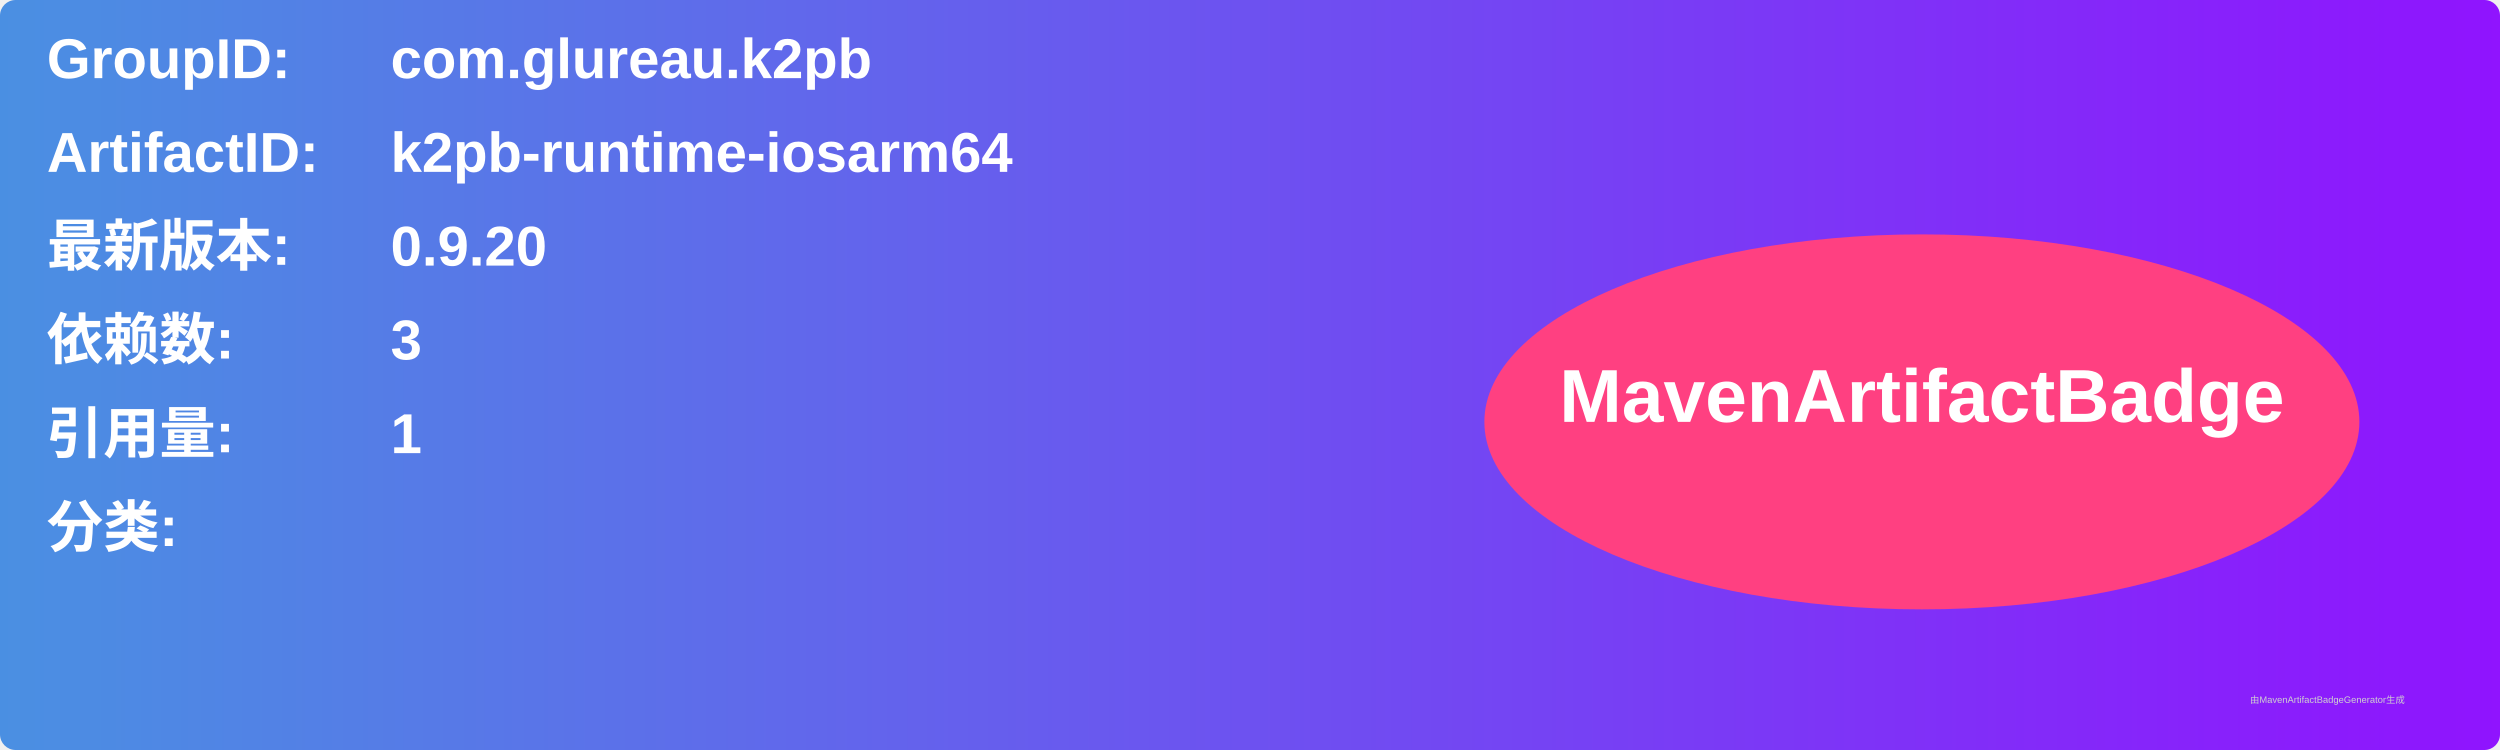
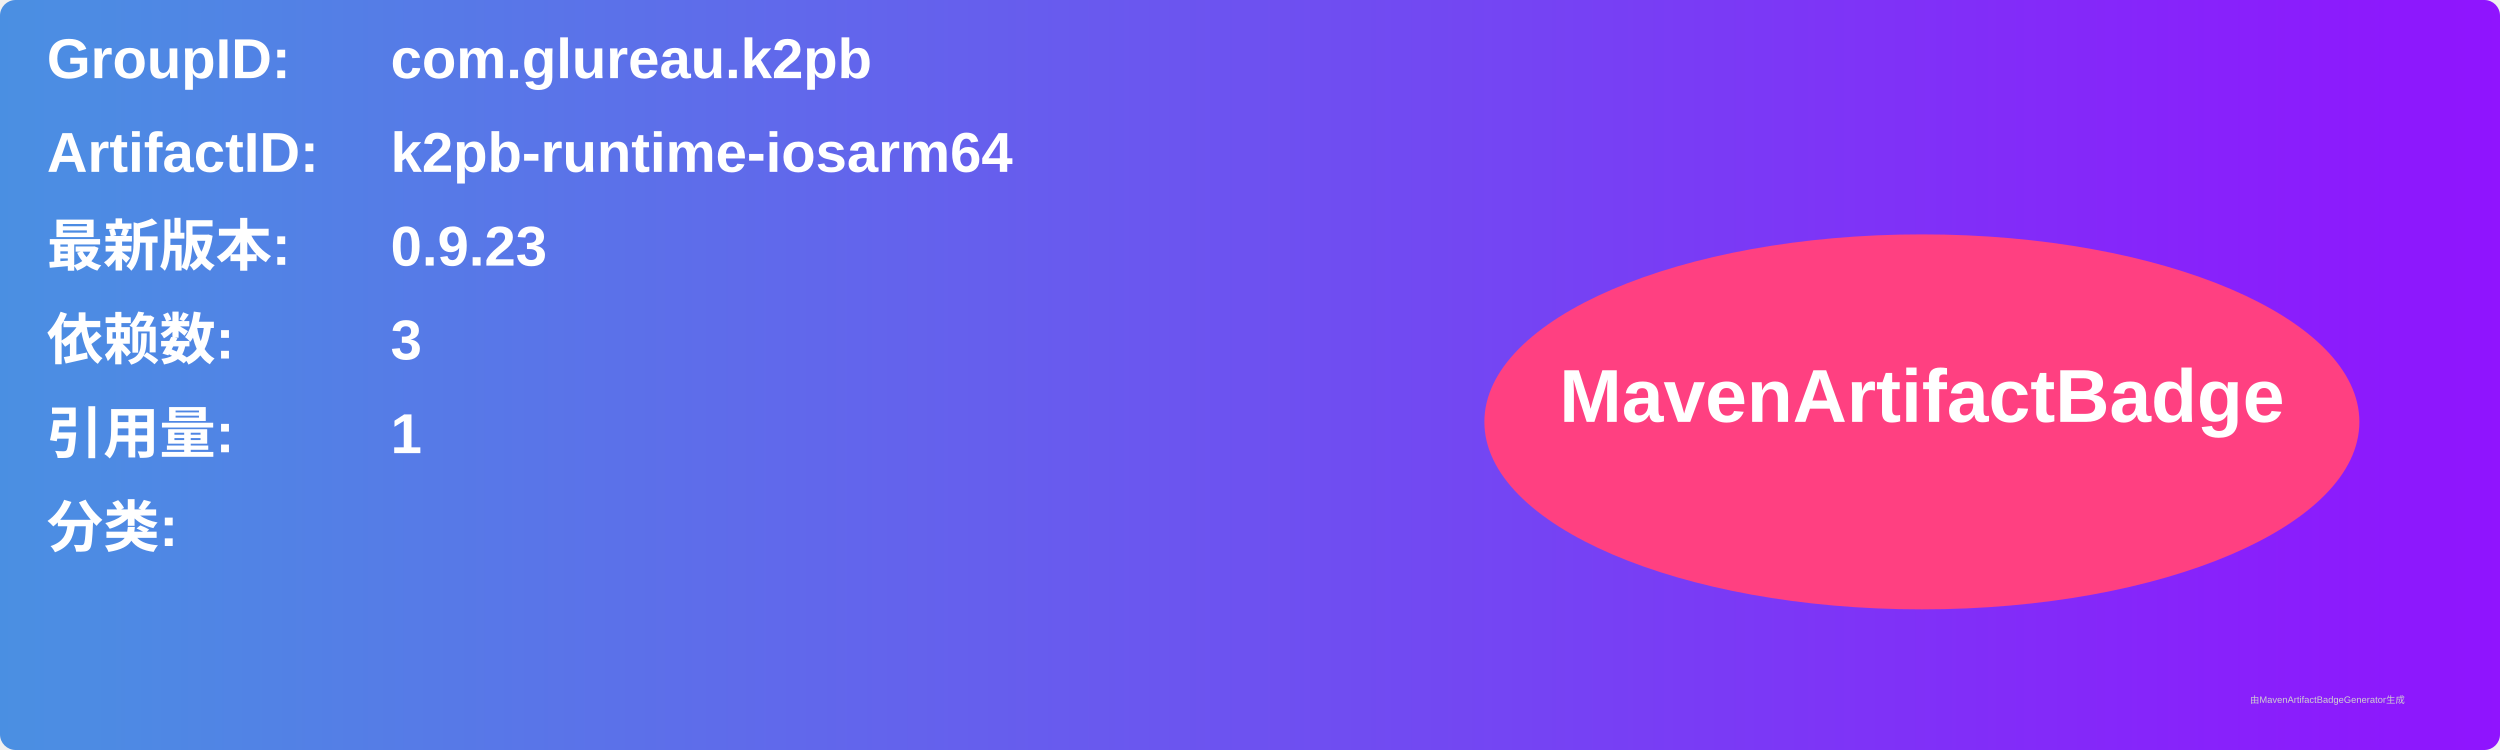
<svg xmlns="http://www.w3.org/2000/svg" width="800" height="240" viewBox="0 0 800 240">
  <linearGradient id="grad" x1="0%" y1="0%" x2="100%" y2="0%">
    <stop offset="0%" stop-color="#4a90e2" />
    <stop offset="100%" stop-color="#9013fe" />
  </linearGradient>
  <rect width="100%" height="100%" rx="5" ry="5" fill="url(#grad)" />
  <g transform="translate(15, 15)">
    <text x="0" y="10" font-family="Arial" font-size="18" fill="white" font-weight="bold" width="260">GroupID:</text>
    <text x="110" y="10" font-family="Arial" font-size="18" fill="white" font-weight="bold" width="460">com.glureau.k2pb</text>
    <text x="0" y="40" font-family="Arial" font-size="18" fill="white" font-weight="bold" width="260">ArtifactID:</text>
    <text x="110" y="40" font-family="Arial" font-size="18" fill="white" font-weight="bold" width="460">k2pb-runtime-iosarm64</text>
    <text x="0" y="70" font-family="Arial" font-size="18" fill="white" font-weight="bold">最新版本:</text>
    <text x="110" y="70" font-family="Arial" font-size="18" fill="white" font-weight="bold">
-       <tspan font-weight="bold">0.9.20</tspan>
+       <tspan font-weight="bold">0.9.23</tspan>
    </text>
    <text x="0" y="100" font-family="Arial" font-size="18" fill="white" font-weight="bold">依赖数: </text>
    <text x="110" y="100" font-family="Arial" font-size="18" fill="white">
      <tspan font-weight="bold">3</tspan>
    </text>
    <text x="0" y="130" font-family="Arial" font-size="18" fill="white" font-weight="bold">引用量: </text>
    <text x="110" y="130" font-family="Arial" font-size="18" fill="white">
      <tspan font-weight="bold">1</tspan>
    </text>
    <text x="0" y="160" font-family="Arial" font-size="18" fill="white" font-weight="bold">分类:</text>
    <text x="10" y="190" font-family="Arial" font-size="10" fill="white">
      <tspan font-weight="bold" />
    </text>
    <ellipse cx="600" cy="120" rx="140" ry="60" fill="#ff4081" />
    <text x="600" y="120" text-anchor="middle" font-family="Arial" font-size="24" fill="white" font-weight="bold">MavenArtifactBadge</text>
  </g>
  <text x="720" y="225" font-family="Arial" font-size="3" fill="#d0d0d0">由MavenArtifactBadgeGenerator生成</text>
</svg>
